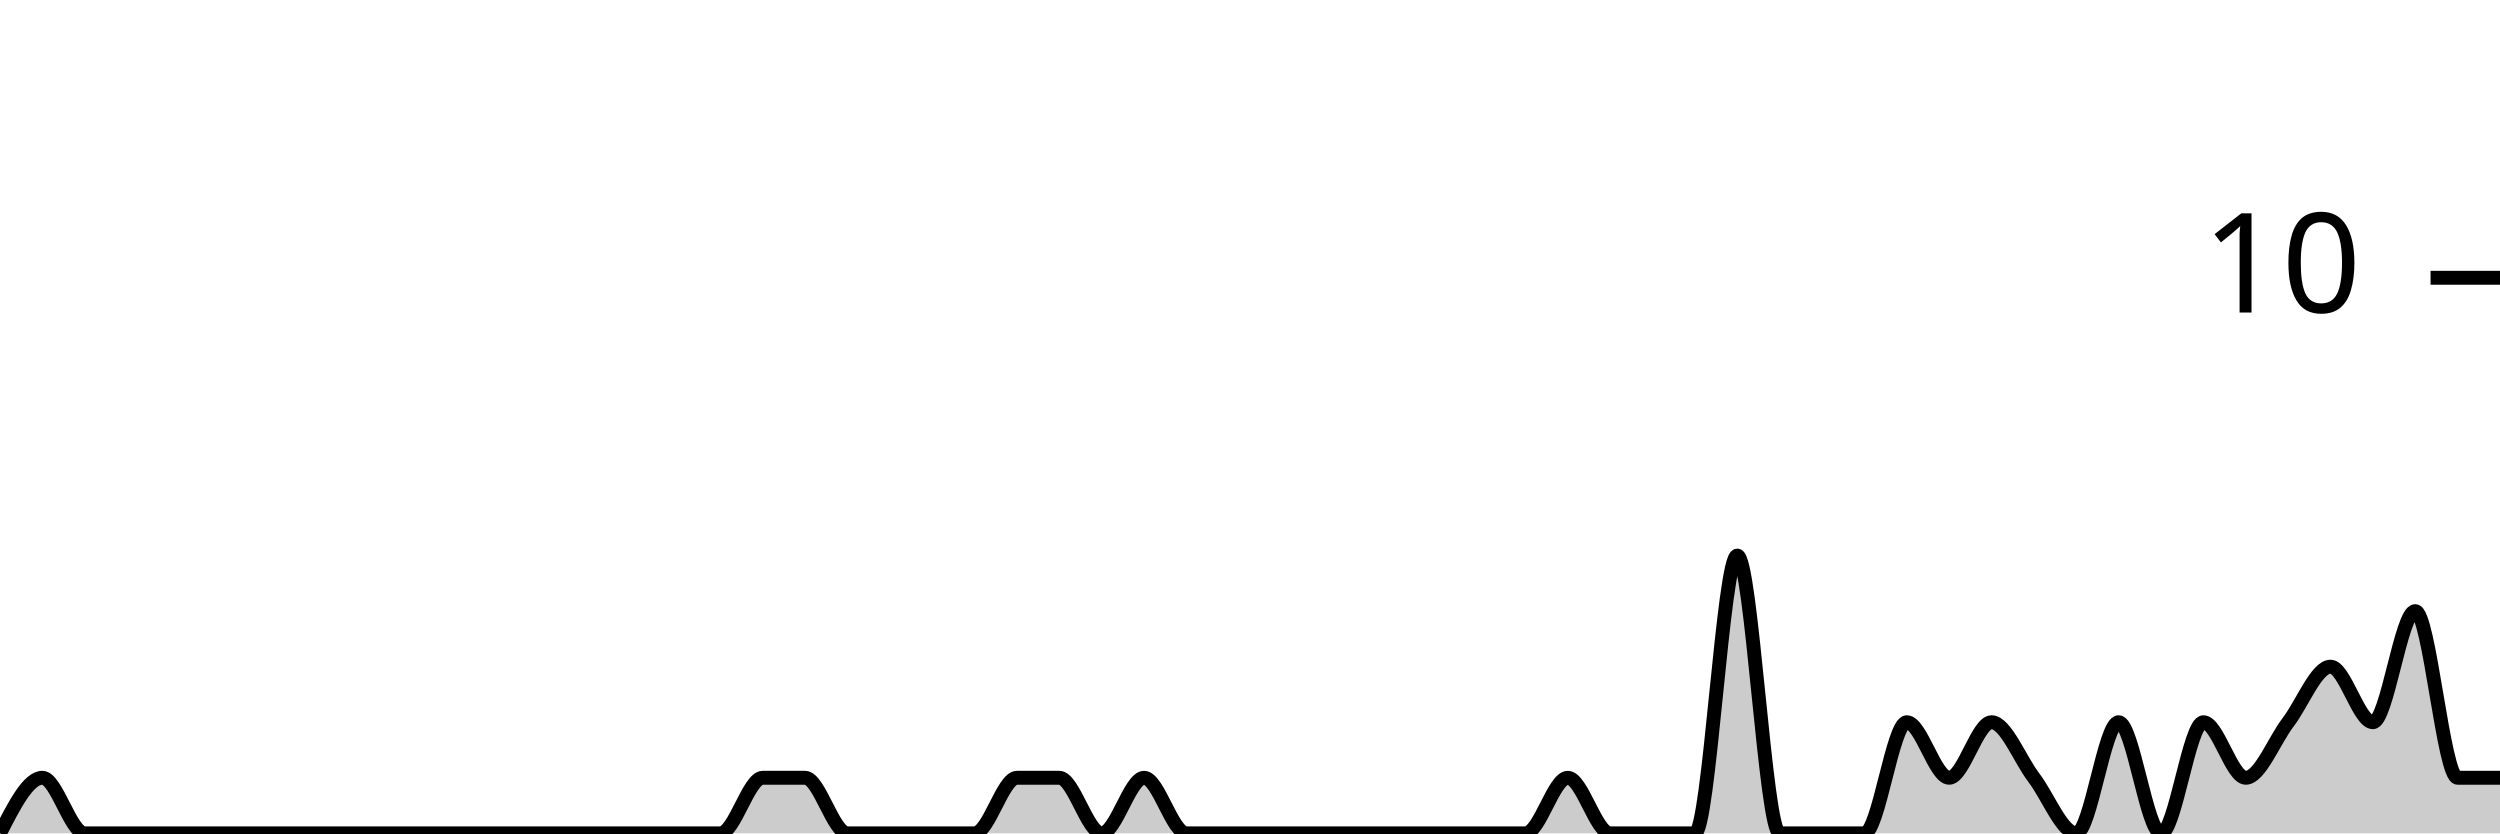
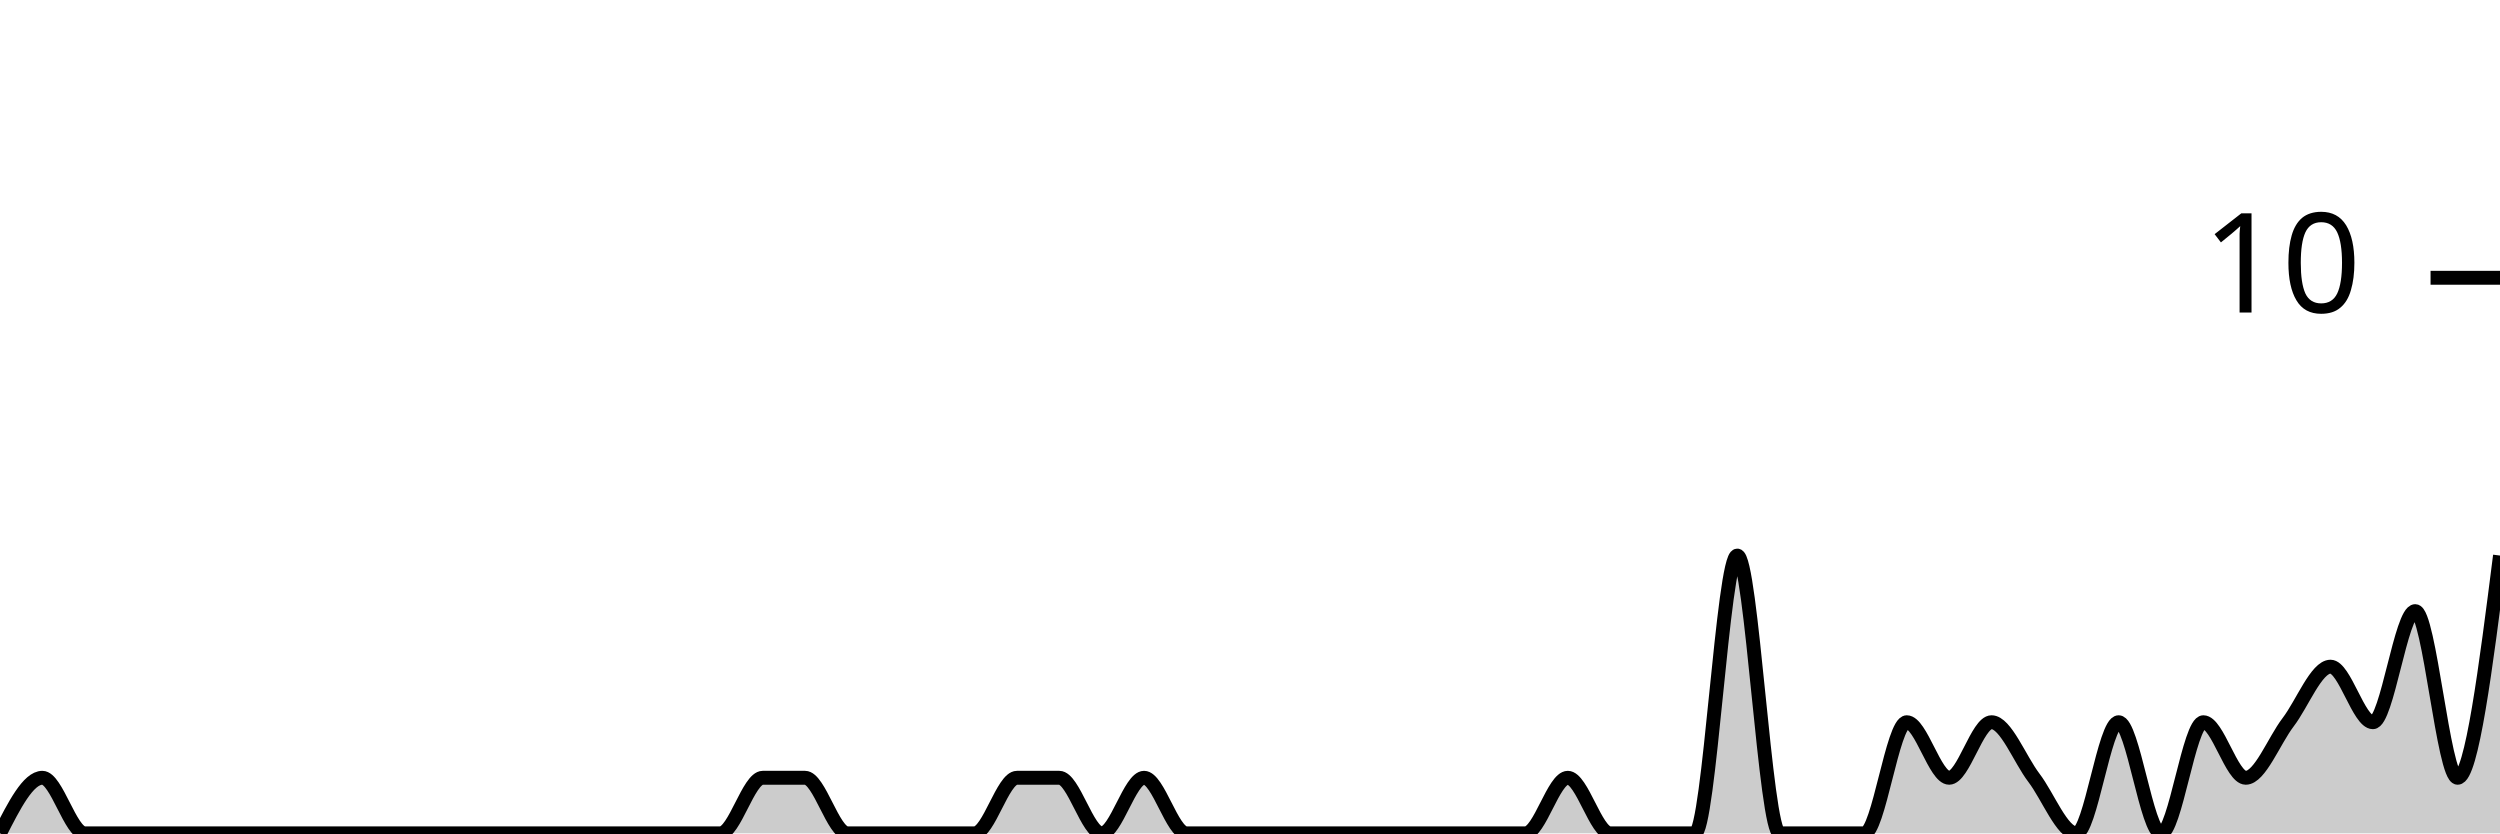
<svg xmlns="http://www.w3.org/2000/svg" viewBox="0 0 180 60">
  <g transform="translate(0,20)">
-     <path class="area" fill="rgba(0, 0, 0, 0.2)" d="M0,40C1.017,38,2.034,36,3.051,36C4.068,36,5.085,40,6.102,40C7.119,40,8.136,40,9.153,40C10.169,40,11.186,40,12.203,40C13.22,40,14.237,40,15.254,40C16.271,40,17.288,40,18.305,40C19.322,40,20.339,40,21.356,40C22.373,40,23.39,40,24.407,40C25.424,40,26.441,40,27.458,40C28.475,40,29.492,40,30.508,40C31.525,40,32.542,40,33.559,40C34.576,40,35.593,40,36.61,40C37.627,40,38.644,40,39.661,40C40.678,40,41.695,40,42.712,40C43.729,40,44.746,40,45.763,40C46.78,40,47.797,40,48.814,40C49.831,40,50.847,40,51.864,40C52.881,40,53.898,36,54.915,36C55.932,36,56.949,36,57.966,36C58.983,36,60,40,61.017,40C62.034,40,63.051,40,64.068,40C65.085,40,66.102,40,67.119,40C68.136,40,69.153,40,70.169,40C71.186,40,72.203,36,73.22,36C74.237,36,75.254,36,76.271,36C77.288,36,78.305,40,79.322,40C80.339,40,81.356,36,82.373,36C83.39,36,84.407,40,85.424,40C86.441,40,87.458,40,88.475,40C89.492,40,90.508,40,91.525,40C92.542,40,93.559,40,94.576,40C95.593,40,96.61,40,97.627,40C98.644,40,99.661,40,100.678,40C101.695,40,102.712,40,103.729,40C104.746,40,105.763,40,106.78,40C107.797,40,108.814,40,109.831,40C110.847,40,111.864,36,112.881,36C113.898,36,114.915,40,115.932,40C116.949,40,117.966,40,118.983,40C120,40,121.017,40,122.034,40C123.051,40,124.068,20,125.085,20C126.102,20,127.119,40,128.136,40C129.153,40,130.169,40,131.186,40C132.203,40,133.22,40,134.237,40C135.254,40,136.271,32,137.288,32C138.305,32,139.322,36,140.339,36C141.356,36,142.373,32,143.39,32C144.407,32,145.424,34.667,146.441,36C147.458,37.333,148.475,40,149.492,40C150.508,40,151.525,32,152.542,32C153.559,32,154.576,40,155.593,40C156.61,40,157.627,32,158.644,32C159.661,32,160.678,36,161.695,36C162.712,36,163.729,33.333,164.746,32C165.763,30.667,166.78,28,167.797,28C168.814,28,169.831,32,170.847,32C171.864,32,172.881,24,173.898,24C174.915,24,175.932,36,176.949,36C177.966,36,178.983,36,180,36L180,40C178.983,40,177.966,40,176.949,40C175.932,40,174.915,40,173.898,40C172.881,40,171.864,40,170.847,40C169.831,40,168.814,40,167.797,40C166.78,40,165.763,40,164.746,40C163.729,40,162.712,40,161.695,40C160.678,40,159.661,40,158.644,40C157.627,40,156.61,40,155.593,40C154.576,40,153.559,40,152.542,40C151.525,40,150.508,40,149.492,40C148.475,40,147.458,40,146.441,40C145.424,40,144.407,40,143.39,40C142.373,40,141.356,40,140.339,40C139.322,40,138.305,40,137.288,40C136.271,40,135.254,40,134.237,40C133.22,40,132.203,40,131.186,40C130.169,40,129.153,40,128.136,40C127.119,40,126.102,40,125.085,40C124.068,40,123.051,40,122.034,40C121.017,40,120,40,118.983,40C117.966,40,116.949,40,115.932,40C114.915,40,113.898,40,112.881,40C111.864,40,110.847,40,109.831,40C108.814,40,107.797,40,106.78,40C105.763,40,104.746,40,103.729,40C102.712,40,101.695,40,100.678,40C99.661,40,98.644,40,97.627,40C96.61,40,95.593,40,94.576,40C93.559,40,92.542,40,91.525,40C90.508,40,89.492,40,88.475,40C87.458,40,86.441,40,85.424,40C84.407,40,83.39,40,82.373,40C81.356,40,80.339,40,79.322,40C78.305,40,77.288,40,76.271,40C75.254,40,74.237,40,73.22,40C72.203,40,71.186,40,70.169,40C69.153,40,68.136,40,67.119,40C66.102,40,65.085,40,64.068,40C63.051,40,62.034,40,61.017,40C60,40,58.983,40,57.966,40C56.949,40,55.932,40,54.915,40C53.898,40,52.881,40,51.864,40C50.847,40,49.831,40,48.814,40C47.797,40,46.78,40,45.763,40C44.746,40,43.729,40,42.712,40C41.695,40,40.678,40,39.661,40C38.644,40,37.627,40,36.61,40C35.593,40,34.576,40,33.559,40C32.542,40,31.525,40,30.508,40C29.492,40,28.475,40,27.458,40C26.441,40,25.424,40,24.407,40C23.39,40,22.373,40,21.356,40C20.339,40,19.322,40,18.305,40C17.288,40,16.271,40,15.254,40C14.237,40,13.22,40,12.203,40C11.186,40,10.169,40,9.153,40C8.136,40,7.119,40,6.102,40C5.085,40,4.068,40,3.051,40C2.034,40,1.017,40,0,40Z" />
-     <path class="line" stroke="black" fill="none" d="M0,40C1.017,38,2.034,36,3.051,36C4.068,36,5.085,40,6.102,40C7.119,40,8.136,40,9.153,40C10.169,40,11.186,40,12.203,40C13.22,40,14.237,40,15.254,40C16.271,40,17.288,40,18.305,40C19.322,40,20.339,40,21.356,40C22.373,40,23.39,40,24.407,40C25.424,40,26.441,40,27.458,40C28.475,40,29.492,40,30.508,40C31.525,40,32.542,40,33.559,40C34.576,40,35.593,40,36.61,40C37.627,40,38.644,40,39.661,40C40.678,40,41.695,40,42.712,40C43.729,40,44.746,40,45.763,40C46.78,40,47.797,40,48.814,40C49.831,40,50.847,40,51.864,40C52.881,40,53.898,36,54.915,36C55.932,36,56.949,36,57.966,36C58.983,36,60,40,61.017,40C62.034,40,63.051,40,64.068,40C65.085,40,66.102,40,67.119,40C68.136,40,69.153,40,70.169,40C71.186,40,72.203,36,73.22,36C74.237,36,75.254,36,76.271,36C77.288,36,78.305,40,79.322,40C80.339,40,81.356,36,82.373,36C83.39,36,84.407,40,85.424,40C86.441,40,87.458,40,88.475,40C89.492,40,90.508,40,91.525,40C92.542,40,93.559,40,94.576,40C95.593,40,96.61,40,97.627,40C98.644,40,99.661,40,100.678,40C101.695,40,102.712,40,103.729,40C104.746,40,105.763,40,106.78,40C107.797,40,108.814,40,109.831,40C110.847,40,111.864,36,112.881,36C113.898,36,114.915,40,115.932,40C116.949,40,117.966,40,118.983,40C120,40,121.017,40,122.034,40C123.051,40,124.068,20,125.085,20C126.102,20,127.119,40,128.136,40C129.153,40,130.169,40,131.186,40C132.203,40,133.22,40,134.237,40C135.254,40,136.271,32,137.288,32C138.305,32,139.322,36,140.339,36C141.356,36,142.373,32,143.39,32C144.407,32,145.424,34.667,146.441,36C147.458,37.333,148.475,40,149.492,40C150.508,40,151.525,32,152.542,32C153.559,32,154.576,40,155.593,40C156.61,40,157.627,32,158.644,32C159.661,32,160.678,36,161.695,36C162.712,36,163.729,33.333,164.746,32C165.763,30.667,166.78,28,167.797,28C168.814,28,169.831,32,170.847,32C171.864,32,172.881,24,173.898,24C174.915,24,175.932,36,176.949,36C177.966,36,178.983,36,180,36" />
+     <path class="area" fill="rgba(0, 0, 0, 0.2)" d="M0,40C1.017,38,2.034,36,3.051,36C4.068,36,5.085,40,6.102,40C7.119,40,8.136,40,9.153,40C10.169,40,11.186,40,12.203,40C13.22,40,14.237,40,15.254,40C16.271,40,17.288,40,18.305,40C19.322,40,20.339,40,21.356,40C22.373,40,23.39,40,24.407,40C25.424,40,26.441,40,27.458,40C28.475,40,29.492,40,30.508,40C31.525,40,32.542,40,33.559,40C34.576,40,35.593,40,36.61,40C37.627,40,38.644,40,39.661,40C40.678,40,41.695,40,42.712,40C43.729,40,44.746,40,45.763,40C46.78,40,47.797,40,48.814,40C49.831,40,50.847,40,51.864,40C52.881,40,53.898,36,54.915,36C55.932,36,56.949,36,57.966,36C58.983,36,60,40,61.017,40C62.034,40,63.051,40,64.068,40C65.085,40,66.102,40,67.119,40C68.136,40,69.153,40,70.169,40C71.186,40,72.203,36,73.22,36C74.237,36,75.254,36,76.271,36C77.288,36,78.305,40,79.322,40C80.339,40,81.356,36,82.373,36C83.39,36,84.407,40,85.424,40C86.441,40,87.458,40,88.475,40C89.492,40,90.508,40,91.525,40C92.542,40,93.559,40,94.576,40C95.593,40,96.61,40,97.627,40C98.644,40,99.661,40,100.678,40C101.695,40,102.712,40,103.729,40C104.746,40,105.763,40,106.78,40C107.797,40,108.814,40,109.831,40C110.847,40,111.864,36,112.881,36C113.898,36,114.915,40,115.932,40C116.949,40,117.966,40,118.983,40C120,40,121.017,40,122.034,40C123.051,40,124.068,20,125.085,20C126.102,20,127.119,40,128.136,40C129.153,40,130.169,40,131.186,40C132.203,40,133.22,40,134.237,40C135.254,40,136.271,32,137.288,32C138.305,32,139.322,36,140.339,36C141.356,36,142.373,32,143.39,32C144.407,32,145.424,34.667,146.441,36C147.458,37.333,148.475,40,149.492,40C150.508,40,151.525,32,152.542,32C153.559,32,154.576,40,155.593,40C156.61,40,157.627,32,158.644,32C159.661,32,160.678,36,161.695,36C162.712,36,163.729,33.333,164.746,32C165.763,30.667,166.78,28,167.797,28C168.814,28,169.831,32,170.847,32C171.864,32,172.881,24,173.898,24C174.915,24,175.932,36,176.949,36C177.966,36,178.983,28,180,20L180,40C178.983,40,177.966,40,176.949,40C175.932,40,174.915,40,173.898,40C172.881,40,171.864,40,170.847,40C169.831,40,168.814,40,167.797,40C166.78,40,165.763,40,164.746,40C163.729,40,162.712,40,161.695,40C160.678,40,159.661,40,158.644,40C157.627,40,156.61,40,155.593,40C154.576,40,153.559,40,152.542,40C151.525,40,150.508,40,149.492,40C148.475,40,147.458,40,146.441,40C145.424,40,144.407,40,143.39,40C142.373,40,141.356,40,140.339,40C139.322,40,138.305,40,137.288,40C136.271,40,135.254,40,134.237,40C133.22,40,132.203,40,131.186,40C130.169,40,129.153,40,128.136,40C127.119,40,126.102,40,125.085,40C124.068,40,123.051,40,122.034,40C121.017,40,120,40,118.983,40C117.966,40,116.949,40,115.932,40C114.915,40,113.898,40,112.881,40C111.864,40,110.847,40,109.831,40C108.814,40,107.797,40,106.78,40C105.763,40,104.746,40,103.729,40C102.712,40,101.695,40,100.678,40C99.661,40,98.644,40,97.627,40C96.61,40,95.593,40,94.576,40C93.559,40,92.542,40,91.525,40C90.508,40,89.492,40,88.475,40C87.458,40,86.441,40,85.424,40C84.407,40,83.39,40,82.373,40C81.356,40,80.339,40,79.322,40C78.305,40,77.288,40,76.271,40C75.254,40,74.237,40,73.22,40C72.203,40,71.186,40,70.169,40C69.153,40,68.136,40,67.119,40C66.102,40,65.085,40,64.068,40C63.051,40,62.034,40,61.017,40C60,40,58.983,40,57.966,40C56.949,40,55.932,40,54.915,40C53.898,40,52.881,40,51.864,40C50.847,40,49.831,40,48.814,40C47.797,40,46.78,40,45.763,40C44.746,40,43.729,40,42.712,40C41.695,40,40.678,40,39.661,40C38.644,40,37.627,40,36.61,40C35.593,40,34.576,40,33.559,40C32.542,40,31.525,40,30.508,40C29.492,40,28.475,40,27.458,40C26.441,40,25.424,40,24.407,40C23.39,40,22.373,40,21.356,40C20.339,40,19.322,40,18.305,40C17.288,40,16.271,40,15.254,40C14.237,40,13.22,40,12.203,40C11.186,40,10.169,40,9.153,40C8.136,40,7.119,40,6.102,40C5.085,40,4.068,40,3.051,40C2.034,40,1.017,40,0,40Z" />
+     <path class="line" stroke="black" fill="none" d="M0,40C1.017,38,2.034,36,3.051,36C4.068,36,5.085,40,6.102,40C7.119,40,8.136,40,9.153,40C10.169,40,11.186,40,12.203,40C13.22,40,14.237,40,15.254,40C16.271,40,17.288,40,18.305,40C19.322,40,20.339,40,21.356,40C22.373,40,23.39,40,24.407,40C25.424,40,26.441,40,27.458,40C28.475,40,29.492,40,30.508,40C31.525,40,32.542,40,33.559,40C34.576,40,35.593,40,36.61,40C37.627,40,38.644,40,39.661,40C40.678,40,41.695,40,42.712,40C43.729,40,44.746,40,45.763,40C46.78,40,47.797,40,48.814,40C49.831,40,50.847,40,51.864,40C52.881,40,53.898,36,54.915,36C55.932,36,56.949,36,57.966,36C58.983,36,60,40,61.017,40C62.034,40,63.051,40,64.068,40C65.085,40,66.102,40,67.119,40C68.136,40,69.153,40,70.169,40C71.186,40,72.203,36,73.22,36C74.237,36,75.254,36,76.271,36C77.288,36,78.305,40,79.322,40C80.339,40,81.356,36,82.373,36C83.39,36,84.407,40,85.424,40C86.441,40,87.458,40,88.475,40C89.492,40,90.508,40,91.525,40C92.542,40,93.559,40,94.576,40C95.593,40,96.61,40,97.627,40C98.644,40,99.661,40,100.678,40C101.695,40,102.712,40,103.729,40C104.746,40,105.763,40,106.78,40C107.797,40,108.814,40,109.831,40C110.847,40,111.864,36,112.881,36C113.898,36,114.915,40,115.932,40C116.949,40,117.966,40,118.983,40C120,40,121.017,40,122.034,40C123.051,40,124.068,20,125.085,20C126.102,20,127.119,40,128.136,40C129.153,40,130.169,40,131.186,40C132.203,40,133.22,40,134.237,40C135.254,40,136.271,32,137.288,32C138.305,32,139.322,36,140.339,36C141.356,36,142.373,32,143.39,32C144.407,32,145.424,34.667,146.441,36C147.458,37.333,148.475,40,149.492,40C150.508,40,151.525,32,152.542,32C153.559,32,154.576,40,155.593,40C156.61,40,157.627,32,158.644,32C159.661,32,160.678,36,161.695,36C162.712,36,163.729,33.333,164.746,32C165.763,30.667,166.78,28,167.797,28C168.814,28,169.831,32,170.847,32C171.864,32,172.881,24,173.898,24C174.915,24,175.932,36,176.949,36C177.966,36,178.983,28,180,20" />
    <path class="axis-ceiling" stroke-width="1" stroke="black" fill="none" d="M175,0L180,0" />
    <text class="axis-ceiling-label" font-family="sans-serif" text-anchor="end" font-size="10px" x="170" y="2.5">10</text>
  </g>
</svg>
